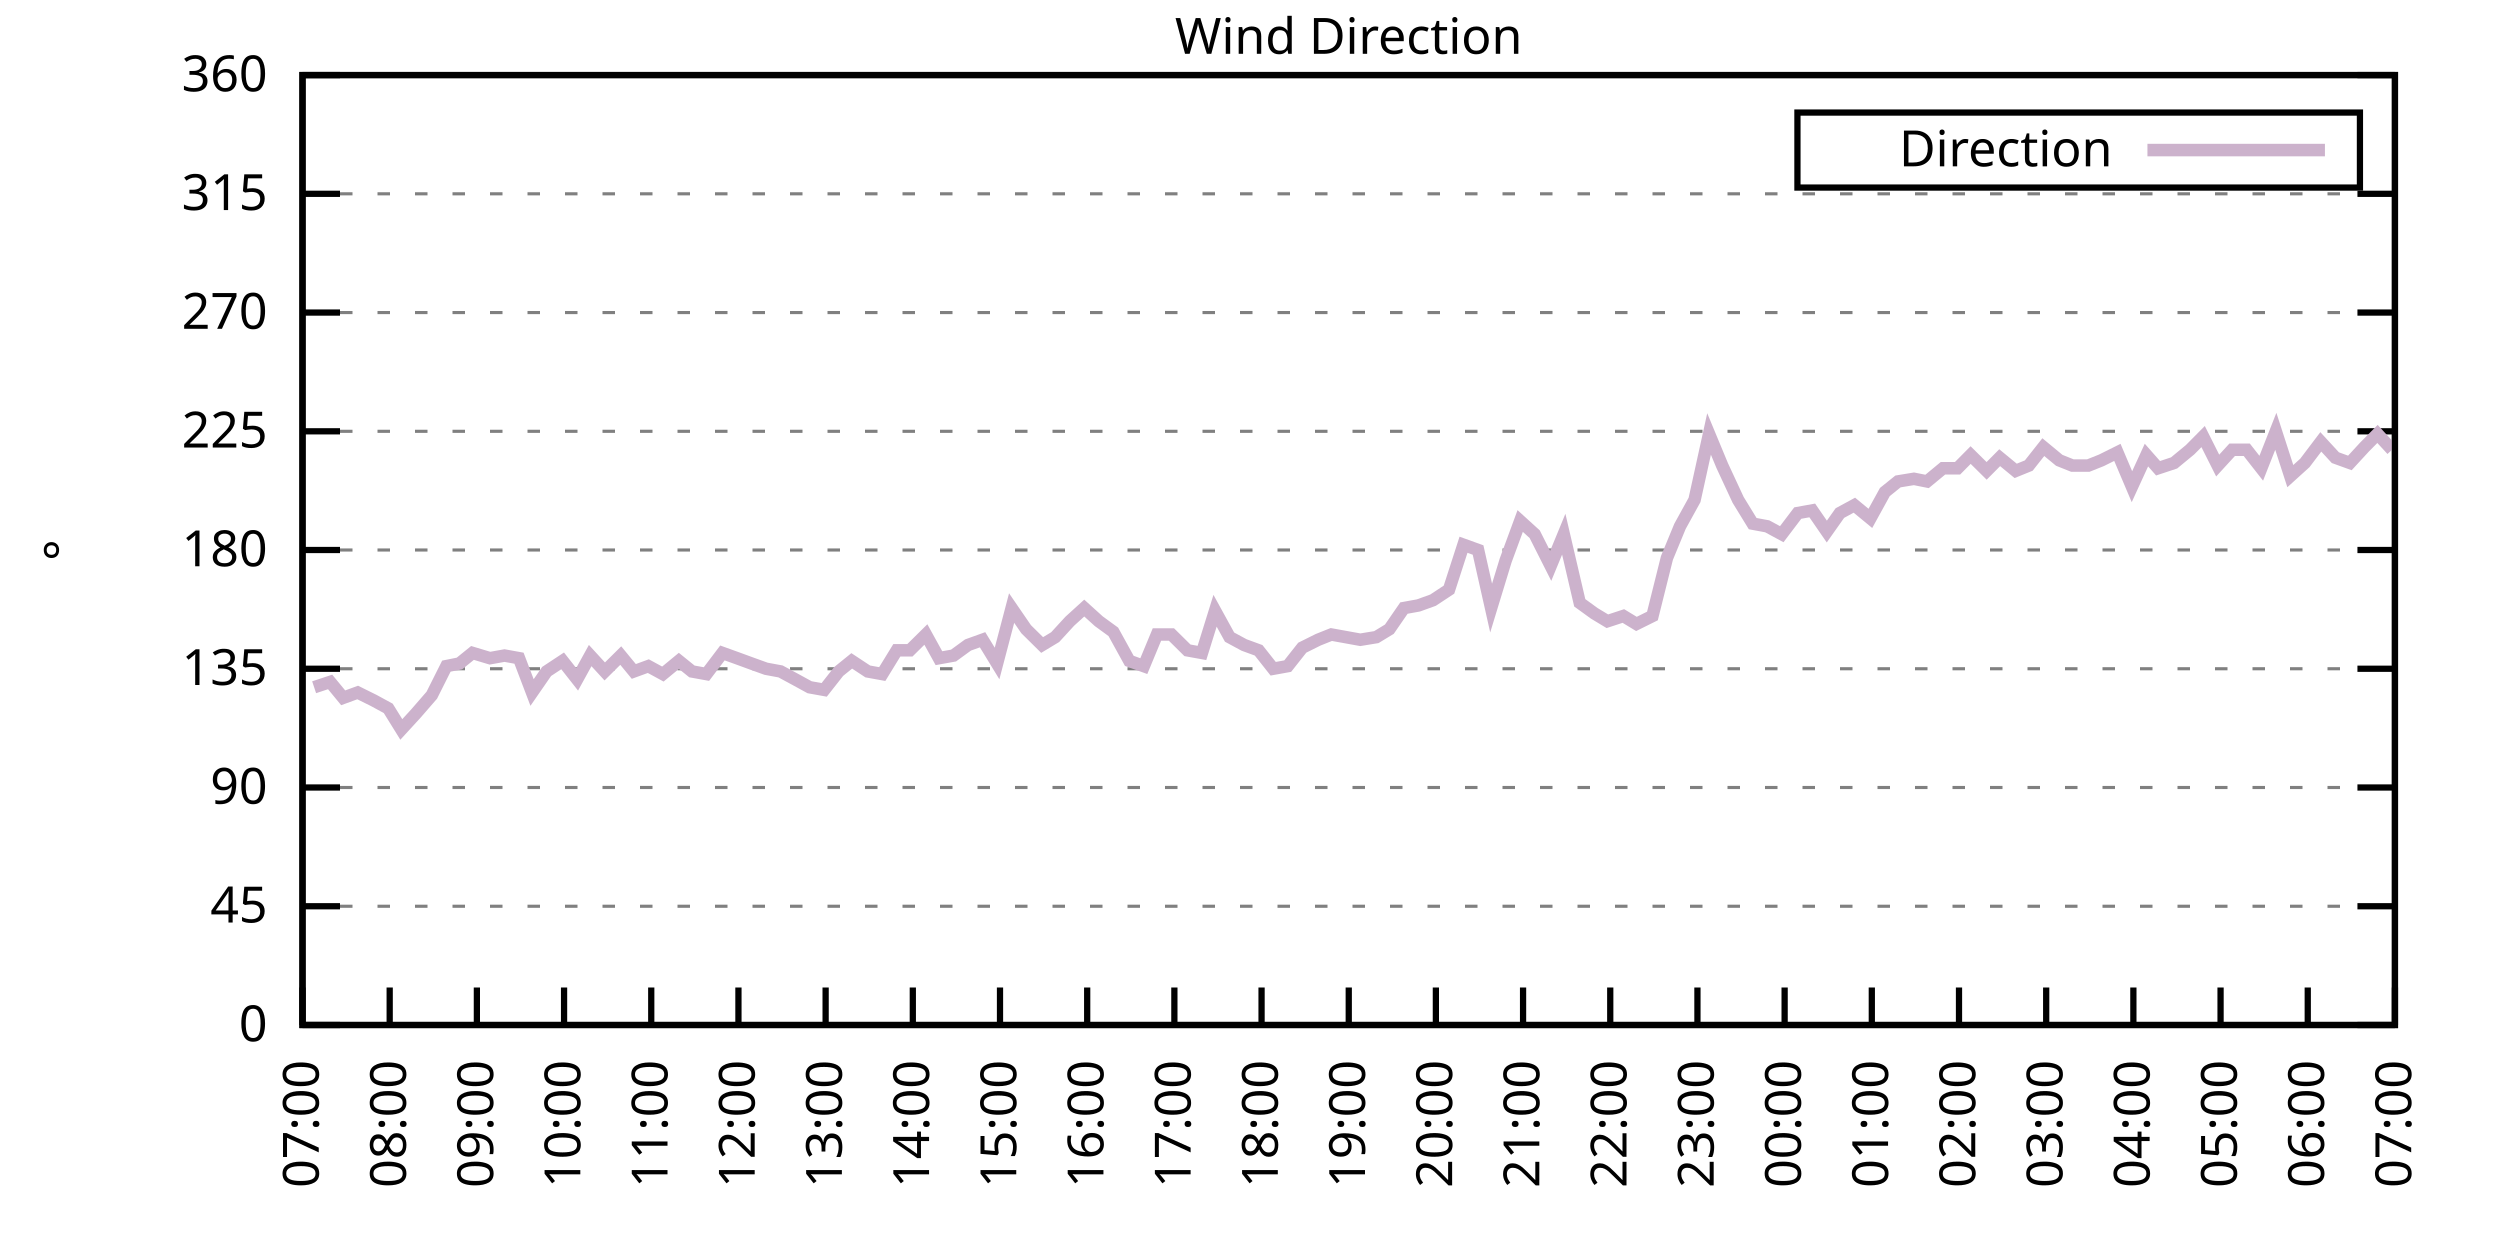
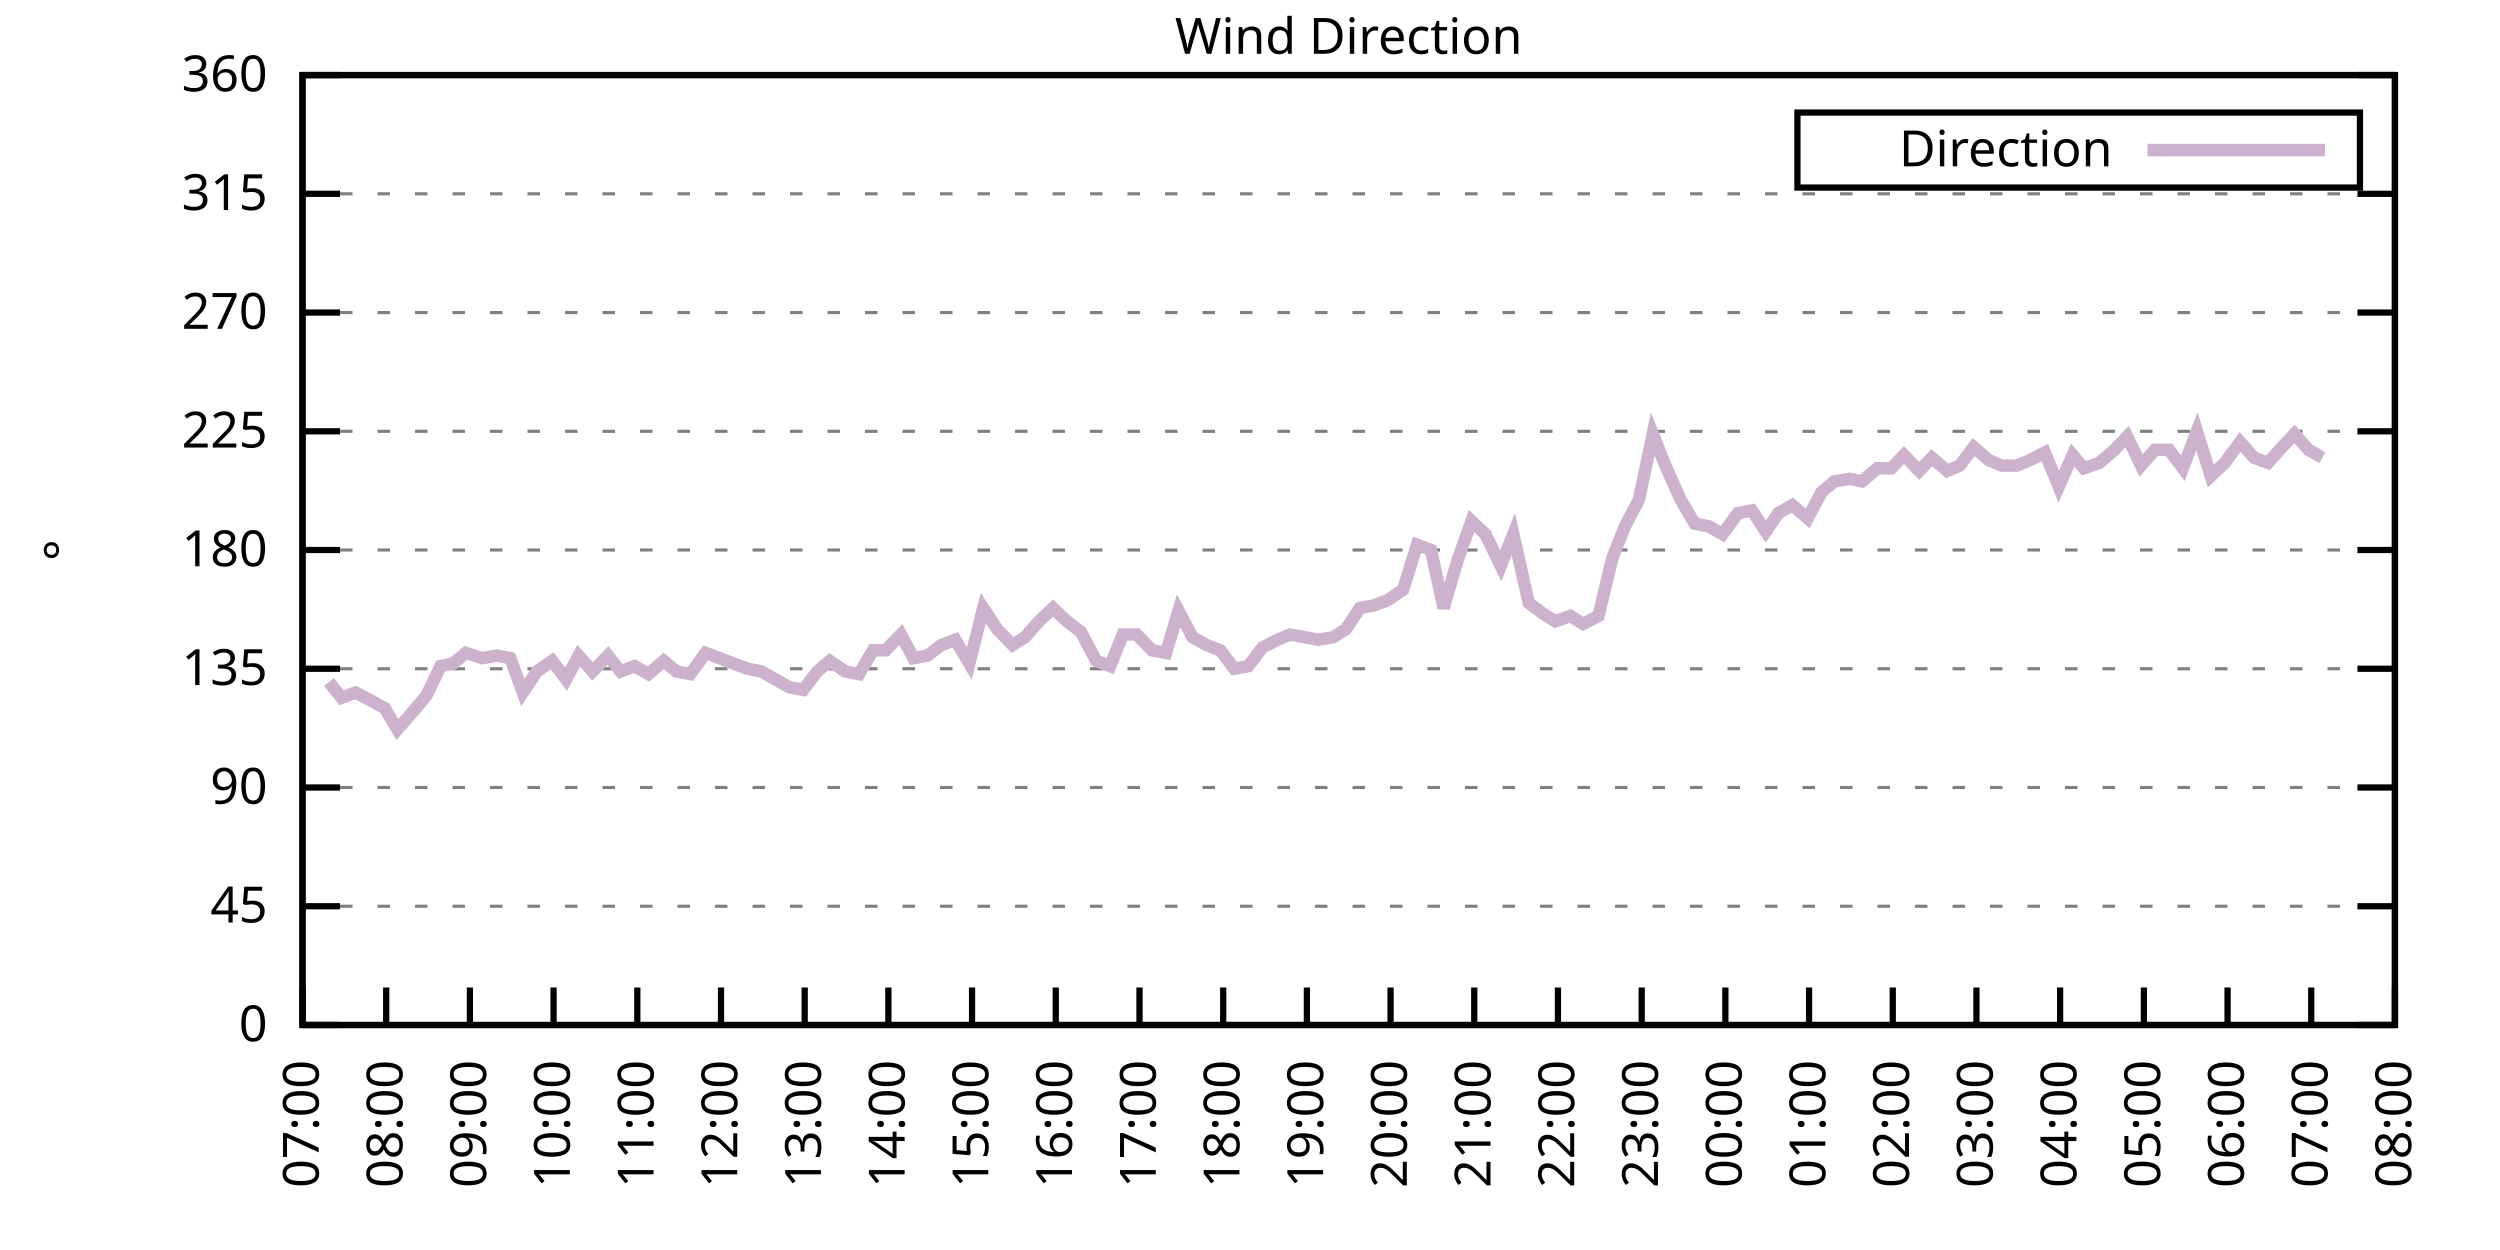
<svg xmlns="http://www.w3.org/2000/svg" xmlns:xlink="http://www.w3.org/1999/xlink" width="400" height="200" viewBox="0 0 400 200">
  <g id="gnuplot_canvas">
    <rect x="0" y="0" width="400" height="200" fill="none" />
    <defs>
      <circle id="gpDot" r="0.5" stroke-width="0.5" stroke="currentColor" />
      <path id="gpPt0" stroke-width="0.333" stroke="currentColor" d="M-1,0 h2 M0,-1 v2" />
      <path id="gpPt1" stroke-width="0.333" stroke="currentColor" d="M-1,-1 L1,1 M1,-1 L-1,1" />
      <path id="gpPt2" stroke-width="0.333" stroke="currentColor" d="M-1,0 L1,0 M0,-1 L0,1 M-1,-1 L1,1 M-1,1 L1,-1" />
      <rect id="gpPt3" stroke-width="0.333" stroke="currentColor" x="-1" y="-1" width="2" height="2" />
      <rect id="gpPt4" stroke-width="0.333" stroke="currentColor" fill="currentColor" x="-1" y="-1" width="2" height="2" />
      <circle id="gpPt5" stroke-width="0.333" stroke="currentColor" cx="0" cy="0" r="1" />
      <use xlink:href="#gpPt5" id="gpPt6" fill="currentColor" stroke="none" />
      <path id="gpPt7" stroke-width="0.333" stroke="currentColor" d="M0,-1.33 L-1.33,0.67 L1.33,0.67 z" />
      <use xlink:href="#gpPt7" id="gpPt8" fill="currentColor" stroke="none" />
      <use xlink:href="#gpPt7" id="gpPt9" stroke="currentColor" transform="rotate(180)" />
      <use xlink:href="#gpPt9" id="gpPt10" fill="currentColor" stroke="none" />
      <use xlink:href="#gpPt3" id="gpPt11" stroke="currentColor" transform="rotate(45)" />
      <use xlink:href="#gpPt11" id="gpPt12" fill="currentColor" stroke="none" />
      <path id="gpPt13" stroke-width="0.333" stroke="currentColor" d="M0,1.330 L1.265,0.411 L0.782,-1.067 L-0.782,-1.076 L-1.265,0.411 z" />
      <use xlink:href="#gpPt13" id="gpPt14" fill="currentColor" stroke="none" />
      <filter id="textbox" filterUnits="objectBoundingBox" x="0" y="0" height="1" width="1">
        <feFlood flood-color="white" flood-opacity="1" result="bgnd" />
        <feComposite in="SourceGraphic" in2="bgnd" operator="atop" />
      </filter>
      <filter id="greybox" filterUnits="objectBoundingBox" x="0" y="0" height="1" width="1">
        <feFlood flood-color="lightgrey" flood-opacity="1" result="grey" />
        <feComposite in="SourceGraphic" in2="grey" operator="atop" />
      </filter>
    </defs>
    <g fill="none" color="white" stroke="currentColor" stroke-width="1.00" stroke-linecap="butt" stroke-linejoin="miter">
</g>
    <g fill="none" color="black" stroke="currentColor" stroke-width="1.00" stroke-linecap="butt" stroke-linejoin="miter">
      <g stroke="none" shape-rendering="crispEdges">
        <polygon fill="rgb(255, 255, 255)" points="48.40,164.00 383.18,164.00 383.18,12.02 48.40,12.02 " />
      </g>
    </g>
    <g fill="none" color="black" stroke="currentColor" stroke-width="1.00" stroke-linecap="butt" stroke-linejoin="miter">
</g>
    <g fill="none" color="black" stroke="black" stroke-width="0.50" stroke-linecap="butt" stroke-linejoin="miter">
</g>
    <g fill="none" color="gray" stroke="currentColor" stroke-width="0.50" stroke-linecap="butt" stroke-linejoin="miter">
      <path stroke="gray" stroke-dasharray="2,4" class="gridline" d="M48.40,164.00 L383.19,164.00  " />
    </g>
    <g fill="none" color="gray" stroke="gray" stroke-width="1.00" stroke-linecap="butt" stroke-linejoin="miter">
</g>
    <g fill="none" color="black" stroke="currentColor" stroke-width="1.00" stroke-linecap="butt" stroke-linejoin="miter">
      <path stroke="black" d="M48.40,164.00 L54.40,164.00 M383.19,164.00 L377.19,164.00  " />
      <g transform="translate(42.80,166.60)" stroke="none" fill="black" font-family="Sans" font-size="8.00" text-anchor="end">
        <text>
          <tspan font-family="Sans"> 0</tspan>
        </text>
      </g>
    </g>
    <g fill="none" color="black" stroke="currentColor" stroke-width="1.00" stroke-linecap="butt" stroke-linejoin="miter">
</g>
    <g fill="none" color="black" stroke="black" stroke-width="0.50" stroke-linecap="butt" stroke-linejoin="miter">
</g>
    <g fill="none" color="gray" stroke="currentColor" stroke-width="0.50" stroke-linecap="butt" stroke-linejoin="miter">
      <path stroke="gray" stroke-dasharray="2,4" class="gridline" d="M48.40,145.00 L383.19,145.00  " />
    </g>
    <g fill="none" color="gray" stroke="gray" stroke-width="1.00" stroke-linecap="butt" stroke-linejoin="miter">
</g>
    <g fill="none" color="black" stroke="currentColor" stroke-width="1.00" stroke-linecap="butt" stroke-linejoin="miter">
      <path stroke="black" d="M48.40,145.00 L54.40,145.00 M383.19,145.00 L377.19,145.00  " />
      <g transform="translate(42.80,147.60)" stroke="none" fill="black" font-family="Sans" font-size="8.00" text-anchor="end">
        <text>
          <tspan font-family="Sans"> 45</tspan>
        </text>
      </g>
    </g>
    <g fill="none" color="black" stroke="currentColor" stroke-width="1.00" stroke-linecap="butt" stroke-linejoin="miter">
</g>
    <g fill="none" color="black" stroke="black" stroke-width="0.50" stroke-linecap="butt" stroke-linejoin="miter">
</g>
    <g fill="none" color="gray" stroke="currentColor" stroke-width="0.50" stroke-linecap="butt" stroke-linejoin="miter">
      <path stroke="gray" stroke-dasharray="2,4" class="gridline" d="M48.40,126.00 L383.19,126.00  " />
    </g>
    <g fill="none" color="gray" stroke="gray" stroke-width="1.00" stroke-linecap="butt" stroke-linejoin="miter">
</g>
    <g fill="none" color="black" stroke="currentColor" stroke-width="1.00" stroke-linecap="butt" stroke-linejoin="miter">
      <path stroke="black" d="M48.40,126.00 L54.40,126.00 M383.19,126.00 L377.19,126.00  " />
      <g transform="translate(42.80,128.60)" stroke="none" fill="black" font-family="Sans" font-size="8.00" text-anchor="end">
        <text>
          <tspan font-family="Sans"> 90</tspan>
        </text>
      </g>
    </g>
    <g fill="none" color="black" stroke="currentColor" stroke-width="1.00" stroke-linecap="butt" stroke-linejoin="miter">
</g>
    <g fill="none" color="black" stroke="black" stroke-width="0.50" stroke-linecap="butt" stroke-linejoin="miter">
</g>
    <g fill="none" color="gray" stroke="currentColor" stroke-width="0.50" stroke-linecap="butt" stroke-linejoin="miter">
      <path stroke="gray" stroke-dasharray="2,4" class="gridline" d="M48.40,107.00 L383.19,107.00  " />
    </g>
    <g fill="none" color="gray" stroke="gray" stroke-width="1.00" stroke-linecap="butt" stroke-linejoin="miter">
</g>
    <g fill="none" color="black" stroke="currentColor" stroke-width="1.00" stroke-linecap="butt" stroke-linejoin="miter">
      <path stroke="black" d="M48.40,107.00 L54.40,107.00 M383.19,107.00 L377.19,107.00  " />
      <g transform="translate(42.80,109.60)" stroke="none" fill="black" font-family="Sans" font-size="8.00" text-anchor="end">
        <text>
          <tspan font-family="Sans"> 135</tspan>
        </text>
      </g>
    </g>
    <g fill="none" color="black" stroke="currentColor" stroke-width="1.00" stroke-linecap="butt" stroke-linejoin="miter">
</g>
    <g fill="none" color="black" stroke="black" stroke-width="0.50" stroke-linecap="butt" stroke-linejoin="miter">
</g>
    <g fill="none" color="gray" stroke="currentColor" stroke-width="0.50" stroke-linecap="butt" stroke-linejoin="miter">
      <path stroke="gray" stroke-dasharray="2,4" class="gridline" d="M48.40,88.00 L383.19,88.00  " />
    </g>
    <g fill="none" color="gray" stroke="gray" stroke-width="1.00" stroke-linecap="butt" stroke-linejoin="miter">
</g>
    <g fill="none" color="black" stroke="currentColor" stroke-width="1.00" stroke-linecap="butt" stroke-linejoin="miter">
      <path stroke="black" d="M48.40,88.00 L54.40,88.00 M383.19,88.00 L377.19,88.00  " />
      <g transform="translate(42.80,90.60)" stroke="none" fill="black" font-family="Sans" font-size="8.00" text-anchor="end">
        <text>
          <tspan font-family="Sans"> 180</tspan>
        </text>
      </g>
    </g>
    <g fill="none" color="black" stroke="currentColor" stroke-width="1.00" stroke-linecap="butt" stroke-linejoin="miter">
</g>
    <g fill="none" color="black" stroke="black" stroke-width="0.50" stroke-linecap="butt" stroke-linejoin="miter">
</g>
    <g fill="none" color="gray" stroke="currentColor" stroke-width="0.50" stroke-linecap="butt" stroke-linejoin="miter">
      <path stroke="gray" stroke-dasharray="2,4" class="gridline" d="M48.40,69.01 L383.19,69.01  " />
    </g>
    <g fill="none" color="gray" stroke="gray" stroke-width="1.00" stroke-linecap="butt" stroke-linejoin="miter">
</g>
    <g fill="none" color="black" stroke="currentColor" stroke-width="1.00" stroke-linecap="butt" stroke-linejoin="miter">
      <path stroke="black" d="M48.40,69.01 L54.40,69.01 M383.19,69.01 L377.19,69.01  " />
      <g transform="translate(42.80,71.61)" stroke="none" fill="black" font-family="Sans" font-size="8.00" text-anchor="end">
        <text>
          <tspan font-family="Sans"> 225</tspan>
        </text>
      </g>
    </g>
    <g fill="none" color="black" stroke="currentColor" stroke-width="1.00" stroke-linecap="butt" stroke-linejoin="miter">
</g>
    <g fill="none" color="black" stroke="black" stroke-width="0.50" stroke-linecap="butt" stroke-linejoin="miter">
</g>
    <g fill="none" color="gray" stroke="currentColor" stroke-width="0.50" stroke-linecap="butt" stroke-linejoin="miter">
      <path stroke="gray" stroke-dasharray="2,4" class="gridline" d="M48.40,50.01 L383.19,50.01  " />
    </g>
    <g fill="none" color="gray" stroke="gray" stroke-width="1.00" stroke-linecap="butt" stroke-linejoin="miter">
</g>
    <g fill="none" color="black" stroke="currentColor" stroke-width="1.00" stroke-linecap="butt" stroke-linejoin="miter">
      <path stroke="black" d="M48.40,50.01 L54.40,50.01 M383.19,50.01 L377.19,50.01  " />
      <g transform="translate(42.80,52.61)" stroke="none" fill="black" font-family="Sans" font-size="8.00" text-anchor="end">
        <text>
          <tspan font-family="Sans"> 270</tspan>
        </text>
      </g>
    </g>
    <g fill="none" color="black" stroke="currentColor" stroke-width="1.00" stroke-linecap="butt" stroke-linejoin="miter">
</g>
    <g fill="none" color="black" stroke="black" stroke-width="0.50" stroke-linecap="butt" stroke-linejoin="miter">
</g>
    <g fill="none" color="gray" stroke="currentColor" stroke-width="0.50" stroke-linecap="butt" stroke-linejoin="miter">
      <path stroke="gray" stroke-dasharray="2,4" class="gridline" d="M48.40,31.01 L383.19,31.01  " />
    </g>
    <g fill="none" color="gray" stroke="gray" stroke-width="1.00" stroke-linecap="butt" stroke-linejoin="miter">
</g>
    <g fill="none" color="black" stroke="currentColor" stroke-width="1.00" stroke-linecap="butt" stroke-linejoin="miter">
      <path stroke="black" d="M48.40,31.01 L54.40,31.01 M383.19,31.01 L377.19,31.01  " />
      <g transform="translate(42.80,33.61)" stroke="none" fill="black" font-family="Sans" font-size="8.00" text-anchor="end">
        <text>
          <tspan font-family="Sans"> 315</tspan>
        </text>
      </g>
    </g>
    <g fill="none" color="black" stroke="currentColor" stroke-width="1.00" stroke-linecap="butt" stroke-linejoin="miter">
</g>
    <g fill="none" color="black" stroke="black" stroke-width="0.50" stroke-linecap="butt" stroke-linejoin="miter">
</g>
    <g fill="none" color="gray" stroke="currentColor" stroke-width="0.50" stroke-linecap="butt" stroke-linejoin="miter">
      <path stroke="gray" stroke-dasharray="2,4" class="gridline" d="M48.40,12.01 L383.19,12.01  " />
    </g>
    <g fill="none" color="gray" stroke="gray" stroke-width="1.00" stroke-linecap="butt" stroke-linejoin="miter">
</g>
    <g fill="none" color="black" stroke="currentColor" stroke-width="1.00" stroke-linecap="butt" stroke-linejoin="miter">
      <path stroke="black" d="M48.40,12.01 L54.40,12.01 M383.19,12.01 L377.19,12.01  " />
      <g transform="translate(42.80,14.61)" stroke="none" fill="black" font-family="Sans" font-size="8.00" text-anchor="end">
        <text>
          <tspan font-family="Sans"> 360</tspan>
        </text>
      </g>
    </g>
    <g fill="none" color="black" stroke="currentColor" stroke-width="1.00" stroke-linecap="butt" stroke-linejoin="miter">
      <path stroke="black" d="M48.40,164.00 L48.40,158.00  " />
      <g transform="translate(51.00,169.60) rotate(270.00)" stroke="none" fill="black" font-family="Sans" font-size="8.00" text-anchor="end">
        <text>
          <tspan font-family="Sans">07:00</tspan>
        </text>
      </g>
    </g>
    <g fill="none" color="black" stroke="currentColor" stroke-width="1.00" stroke-linecap="butt" stroke-linejoin="miter">
-       <path stroke="black" d="M62.35,164.00 L62.35,158.00  " />
-       <g transform="translate(64.95,169.60) rotate(270.00)" stroke="none" fill="black" font-family="Sans" font-size="8.00" text-anchor="end">
+       <path stroke="black" d="M61.79,164.00 L61.79,158.00  " />
+       <g transform="translate(64.39,169.60) rotate(270.00)" stroke="none" fill="black" font-family="Sans" font-size="8.00" text-anchor="end">
        <text>
          <tspan font-family="Sans">08:00</tspan>
        </text>
      </g>
    </g>
    <g fill="none" color="black" stroke="currentColor" stroke-width="1.00" stroke-linecap="butt" stroke-linejoin="miter">
-       <path stroke="black" d="M76.30,164.00 L76.30,158.00  " />
-       <g transform="translate(78.90,169.60) rotate(270.00)" stroke="none" fill="black" font-family="Sans" font-size="8.00" text-anchor="end">
+       <path stroke="black" d="M75.18,164.00 L75.18,158.00  " />
+       <g transform="translate(77.78,169.60) rotate(270.00)" stroke="none" fill="black" font-family="Sans" font-size="8.00" text-anchor="end">
        <text>
          <tspan font-family="Sans">09:00</tspan>
        </text>
      </g>
    </g>
    <g fill="none" color="black" stroke="currentColor" stroke-width="1.00" stroke-linecap="butt" stroke-linejoin="miter">
-       <path stroke="black" d="M90.25,164.00 L90.25,158.00  " />
-       <g transform="translate(92.85,169.60) rotate(270.00)" stroke="none" fill="black" font-family="Sans" font-size="8.00" text-anchor="end">
+       <path stroke="black" d="M88.57,164.00 L88.57,158.00  " />
+       <g transform="translate(91.17,169.60) rotate(270.00)" stroke="none" fill="black" font-family="Sans" font-size="8.00" text-anchor="end">
        <text>
          <tspan font-family="Sans">10:00</tspan>
        </text>
      </g>
    </g>
    <g fill="none" color="black" stroke="currentColor" stroke-width="1.00" stroke-linecap="butt" stroke-linejoin="miter">
-       <path stroke="black" d="M104.20,164.00 L104.20,158.00  " />
-       <g transform="translate(106.80,169.60) rotate(270.00)" stroke="none" fill="black" font-family="Sans" font-size="8.00" text-anchor="end">
+       <path stroke="black" d="M101.97,164.00 L101.97,158.00  " />
+       <g transform="translate(104.57,169.60) rotate(270.00)" stroke="none" fill="black" font-family="Sans" font-size="8.00" text-anchor="end">
        <text>
          <tspan font-family="Sans">11:00</tspan>
        </text>
      </g>
    </g>
    <g fill="none" color="black" stroke="currentColor" stroke-width="1.00" stroke-linecap="butt" stroke-linejoin="miter">
-       <path stroke="black" d="M118.15,164.00 L118.15,158.00  " />
-       <g transform="translate(120.75,169.60) rotate(270.00)" stroke="none" fill="black" font-family="Sans" font-size="8.00" text-anchor="end">
+       <path stroke="black" d="M115.36,164.00 L115.36,158.00  " />
+       <g transform="translate(117.96,169.60) rotate(270.00)" stroke="none" fill="black" font-family="Sans" font-size="8.00" text-anchor="end">
        <text>
          <tspan font-family="Sans">12:00</tspan>
        </text>
      </g>
    </g>
    <g fill="none" color="black" stroke="currentColor" stroke-width="1.00" stroke-linecap="butt" stroke-linejoin="miter">
-       <path stroke="black" d="M132.10,164.00 L132.10,158.00  " />
-       <g transform="translate(134.70,169.60) rotate(270.00)" stroke="none" fill="black" font-family="Sans" font-size="8.00" text-anchor="end">
+       <path stroke="black" d="M128.75,164.00 L128.75,158.00  " />
+       <g transform="translate(131.35,169.60) rotate(270.00)" stroke="none" fill="black" font-family="Sans" font-size="8.00" text-anchor="end">
        <text>
          <tspan font-family="Sans">13:00</tspan>
        </text>
      </g>
    </g>
    <g fill="none" color="black" stroke="currentColor" stroke-width="1.00" stroke-linecap="butt" stroke-linejoin="miter">
-       <path stroke="black" d="M146.05,164.00 L146.05,158.00  " />
-       <g transform="translate(148.65,169.60) rotate(270.00)" stroke="none" fill="black" font-family="Sans" font-size="8.00" text-anchor="end">
+       <path stroke="black" d="M142.14,164.00 L142.14,158.00  " />
+       <g transform="translate(144.74,169.60) rotate(270.00)" stroke="none" fill="black" font-family="Sans" font-size="8.00" text-anchor="end">
        <text>
          <tspan font-family="Sans">14:00</tspan>
        </text>
      </g>
    </g>
    <g fill="none" color="black" stroke="currentColor" stroke-width="1.00" stroke-linecap="butt" stroke-linejoin="miter">
-       <path stroke="black" d="M160.00,164.00 L160.00,158.00  " />
-       <g transform="translate(162.60,169.60) rotate(270.00)" stroke="none" fill="black" font-family="Sans" font-size="8.00" text-anchor="end">
+       <path stroke="black" d="M155.53,164.00 L155.53,158.00  " />
+       <g transform="translate(158.13,169.60) rotate(270.00)" stroke="none" fill="black" font-family="Sans" font-size="8.00" text-anchor="end">
        <text>
          <tspan font-family="Sans">15:00</tspan>
        </text>
      </g>
    </g>
    <g fill="none" color="black" stroke="currentColor" stroke-width="1.00" stroke-linecap="butt" stroke-linejoin="miter">
-       <path stroke="black" d="M173.95,164.00 L173.95,158.00  " />
-       <g transform="translate(176.55,169.60) rotate(270.00)" stroke="none" fill="black" font-family="Sans" font-size="8.00" text-anchor="end">
+       <path stroke="black" d="M168.92,164.00 L168.92,158.00  " />
+       <g transform="translate(171.52,169.60) rotate(270.00)" stroke="none" fill="black" font-family="Sans" font-size="8.00" text-anchor="end">
        <text>
          <tspan font-family="Sans">16:00</tspan>
        </text>
      </g>
    </g>
    <g fill="none" color="black" stroke="currentColor" stroke-width="1.00" stroke-linecap="butt" stroke-linejoin="miter">
-       <path stroke="black" d="M187.90,164.00 L187.90,158.00  " />
-       <g transform="translate(190.50,169.60) rotate(270.00)" stroke="none" fill="black" font-family="Sans" font-size="8.00" text-anchor="end">
+       <path stroke="black" d="M182.32,164.00 L182.32,158.00  " />
+       <g transform="translate(184.92,169.60) rotate(270.00)" stroke="none" fill="black" font-family="Sans" font-size="8.00" text-anchor="end">
        <text>
          <tspan font-family="Sans">17:00</tspan>
        </text>
      </g>
    </g>
    <g fill="none" color="black" stroke="currentColor" stroke-width="1.00" stroke-linecap="butt" stroke-linejoin="miter">
-       <path stroke="black" d="M201.85,164.00 L201.85,158.00  " />
-       <g transform="translate(204.45,169.60) rotate(270.00)" stroke="none" fill="black" font-family="Sans" font-size="8.00" text-anchor="end">
+       <path stroke="black" d="M195.71,164.00 L195.71,158.00  " />
+       <g transform="translate(198.31,169.60) rotate(270.00)" stroke="none" fill="black" font-family="Sans" font-size="8.00" text-anchor="end">
        <text>
          <tspan font-family="Sans">18:00</tspan>
        </text>
      </g>
    </g>
    <g fill="none" color="black" stroke="currentColor" stroke-width="1.00" stroke-linecap="butt" stroke-linejoin="miter">
-       <path stroke="black" d="M215.80,164.00 L215.80,158.00  " />
-       <g transform="translate(218.40,169.60) rotate(270.00)" stroke="none" fill="black" font-family="Sans" font-size="8.00" text-anchor="end">
+       <path stroke="black" d="M209.10,164.00 L209.10,158.00  " />
+       <g transform="translate(211.70,169.60) rotate(270.00)" stroke="none" fill="black" font-family="Sans" font-size="8.00" text-anchor="end">
        <text>
          <tspan font-family="Sans">19:00</tspan>
        </text>
      </g>
    </g>
    <g fill="none" color="black" stroke="currentColor" stroke-width="1.00" stroke-linecap="butt" stroke-linejoin="miter">
-       <path stroke="black" d="M229.74,164.00 L229.74,158.00  " />
-       <g transform="translate(232.34,169.60) rotate(270.00)" stroke="none" fill="black" font-family="Sans" font-size="8.00" text-anchor="end">
+       <path stroke="black" d="M222.49,164.00 L222.49,158.00  " />
+       <g transform="translate(225.09,169.60) rotate(270.00)" stroke="none" fill="black" font-family="Sans" font-size="8.00" text-anchor="end">
        <text>
          <tspan font-family="Sans">20:00</tspan>
        </text>
      </g>
    </g>
    <g fill="none" color="black" stroke="currentColor" stroke-width="1.00" stroke-linecap="butt" stroke-linejoin="miter">
-       <path stroke="black" d="M243.69,164.00 L243.69,158.00  " />
-       <g transform="translate(246.29,169.60) rotate(270.00)" stroke="none" fill="black" font-family="Sans" font-size="8.00" text-anchor="end">
+       <path stroke="black" d="M235.88,164.00 L235.88,158.00  " />
+       <g transform="translate(238.48,169.60) rotate(270.00)" stroke="none" fill="black" font-family="Sans" font-size="8.00" text-anchor="end">
        <text>
          <tspan font-family="Sans">21:00</tspan>
        </text>
      </g>
    </g>
    <g fill="none" color="black" stroke="currentColor" stroke-width="1.00" stroke-linecap="butt" stroke-linejoin="miter">
-       <path stroke="black" d="M257.64,164.00 L257.64,158.00  " />
-       <g transform="translate(260.24,169.60) rotate(270.00)" stroke="none" fill="black" font-family="Sans" font-size="8.00" text-anchor="end">
+       <path stroke="black" d="M249.27,164.00 L249.27,158.00  " />
+       <g transform="translate(251.87,169.60) rotate(270.00)" stroke="none" fill="black" font-family="Sans" font-size="8.00" text-anchor="end">
        <text>
          <tspan font-family="Sans">22:00</tspan>
        </text>
      </g>
    </g>
    <g fill="none" color="black" stroke="currentColor" stroke-width="1.00" stroke-linecap="butt" stroke-linejoin="miter">
-       <path stroke="black" d="M271.59,164.00 L271.59,158.00  " />
-       <g transform="translate(274.19,169.60) rotate(270.00)" stroke="none" fill="black" font-family="Sans" font-size="8.00" text-anchor="end">
+       <path stroke="black" d="M262.67,164.00 L262.67,158.00  " />
+       <g transform="translate(265.27,169.60) rotate(270.00)" stroke="none" fill="black" font-family="Sans" font-size="8.00" text-anchor="end">
        <text>
          <tspan font-family="Sans">23:00</tspan>
        </text>
      </g>
    </g>
    <g fill="none" color="black" stroke="currentColor" stroke-width="1.00" stroke-linecap="butt" stroke-linejoin="miter">
-       <path stroke="black" d="M285.54,164.00 L285.54,158.00  " />
-       <g transform="translate(288.14,169.60) rotate(270.00)" stroke="none" fill="black" font-family="Sans" font-size="8.00" text-anchor="end">
+       <path stroke="black" d="M276.06,164.00 L276.06,158.00  " />
+       <g transform="translate(278.66,169.60) rotate(270.00)" stroke="none" fill="black" font-family="Sans" font-size="8.00" text-anchor="end">
        <text>
          <tspan font-family="Sans">00:00</tspan>
        </text>
      </g>
    </g>
    <g fill="none" color="black" stroke="currentColor" stroke-width="1.00" stroke-linecap="butt" stroke-linejoin="miter">
-       <path stroke="black" d="M299.49,164.00 L299.49,158.00  " />
-       <g transform="translate(302.09,169.60) rotate(270.00)" stroke="none" fill="black" font-family="Sans" font-size="8.00" text-anchor="end">
+       <path stroke="black" d="M289.45,164.00 L289.45,158.00  " />
+       <g transform="translate(292.05,169.60) rotate(270.00)" stroke="none" fill="black" font-family="Sans" font-size="8.00" text-anchor="end">
        <text>
          <tspan font-family="Sans">01:00</tspan>
        </text>
      </g>
    </g>
    <g fill="none" color="black" stroke="currentColor" stroke-width="1.00" stroke-linecap="butt" stroke-linejoin="miter">
-       <path stroke="black" d="M313.44,164.00 L313.44,158.00  " />
-       <g transform="translate(316.04,169.60) rotate(270.00)" stroke="none" fill="black" font-family="Sans" font-size="8.00" text-anchor="end">
+       <path stroke="black" d="M302.84,164.00 L302.84,158.00  " />
+       <g transform="translate(305.44,169.60) rotate(270.00)" stroke="none" fill="black" font-family="Sans" font-size="8.00" text-anchor="end">
        <text>
          <tspan font-family="Sans">02:00</tspan>
        </text>
      </g>
    </g>
    <g fill="none" color="black" stroke="currentColor" stroke-width="1.00" stroke-linecap="butt" stroke-linejoin="miter">
-       <path stroke="black" d="M327.39,164.00 L327.39,158.00  " />
-       <g transform="translate(329.99,169.60) rotate(270.00)" stroke="none" fill="black" font-family="Sans" font-size="8.00" text-anchor="end">
+       <path stroke="black" d="M316.23,164.00 L316.23,158.00  " />
+       <g transform="translate(318.83,169.60) rotate(270.00)" stroke="none" fill="black" font-family="Sans" font-size="8.00" text-anchor="end">
        <text>
          <tspan font-family="Sans">03:00</tspan>
        </text>
      </g>
    </g>
    <g fill="none" color="black" stroke="currentColor" stroke-width="1.00" stroke-linecap="butt" stroke-linejoin="miter">
-       <path stroke="black" d="M341.34,164.00 L341.34,158.00  " />
-       <g transform="translate(343.94,169.60) rotate(270.00)" stroke="none" fill="black" font-family="Sans" font-size="8.00" text-anchor="end">
+       <path stroke="black" d="M329.62,164.00 L329.62,158.00  " />
+       <g transform="translate(332.22,169.60) rotate(270.00)" stroke="none" fill="black" font-family="Sans" font-size="8.00" text-anchor="end">
        <text>
          <tspan font-family="Sans">04:00</tspan>
        </text>
      </g>
    </g>
    <g fill="none" color="black" stroke="currentColor" stroke-width="1.00" stroke-linecap="butt" stroke-linejoin="miter">
-       <path stroke="black" d="M355.29,164.00 L355.29,158.00  " />
-       <g transform="translate(357.89,169.60) rotate(270.00)" stroke="none" fill="black" font-family="Sans" font-size="8.00" text-anchor="end">
+       <path stroke="black" d="M343.02,164.00 L343.02,158.00  " />
+       <g transform="translate(345.62,169.60) rotate(270.00)" stroke="none" fill="black" font-family="Sans" font-size="8.00" text-anchor="end">
        <text>
          <tspan font-family="Sans">05:00</tspan>
        </text>
      </g>
    </g>
    <g fill="none" color="black" stroke="currentColor" stroke-width="1.00" stroke-linecap="butt" stroke-linejoin="miter">
-       <path stroke="black" d="M369.24,164.00 L369.24,158.00  " />
-       <g transform="translate(371.84,169.60) rotate(270.00)" stroke="none" fill="black" font-family="Sans" font-size="8.00" text-anchor="end">
+       <path stroke="black" d="M356.41,164.00 L356.41,158.00  " />
+       <g transform="translate(359.01,169.60) rotate(270.00)" stroke="none" fill="black" font-family="Sans" font-size="8.00" text-anchor="end">
        <text>
          <tspan font-family="Sans">06:00</tspan>
+         </text>
+       </g>
+     </g>
+     <g fill="none" color="black" stroke="currentColor" stroke-width="1.00" stroke-linecap="butt" stroke-linejoin="miter">
+       <path stroke="black" d="M369.80,164.00 L369.80,158.00  " />
+       <g transform="translate(372.40,169.60) rotate(270.00)" stroke="none" fill="black" font-family="Sans" font-size="8.00" text-anchor="end">
+         <text>
+           <tspan font-family="Sans">07:00</tspan>
        </text>
      </g>
    </g>
    <g fill="none" color="black" stroke="currentColor" stroke-width="1.00" stroke-linecap="butt" stroke-linejoin="miter">
      <path stroke="black" d="M383.19,164.00 L383.19,158.00  " />
      <g transform="translate(385.79,169.60) rotate(270.00)" stroke="none" fill="black" font-family="Sans" font-size="8.00" text-anchor="end">
        <text>
-           <tspan font-family="Sans">07:00</tspan>
+           <tspan font-family="Sans">08:00</tspan>
        </text>
      </g>
    </g>
    <g fill="none" color="black" stroke="currentColor" stroke-width="1.00" stroke-linecap="butt" stroke-linejoin="miter">
</g>
    <g fill="none" color="black" stroke="currentColor" stroke-width="1.00" stroke-linecap="butt" stroke-linejoin="miter">
      <path stroke="black" d="M48.40,12.01 L48.40,164.00 L383.19,164.00 L383.19,12.01 L48.40,12.01 Z  " />
    </g>
    <g fill="none" color="black" stroke="currentColor" stroke-width="1.00" stroke-linecap="butt" stroke-linejoin="miter">
</g>
    <g fill="none" color="black" stroke="currentColor" stroke-width="1.00" stroke-linecap="butt" stroke-linejoin="miter">
      <path stroke="black" d="M287.59,30.01 L287.59,18.01 L377.59,18.01 L377.59,30.01 L287.59,30.01 Z  " />
    </g>
    <g id="Wind_direction_plot_1">
      <g fill="none" color="white" stroke="black" stroke-width="2.00" stroke-linecap="butt" stroke-linejoin="miter">
</g>
      <g fill="none" color="black" stroke="currentColor" stroke-width="2.00" stroke-linecap="butt" stroke-linejoin="miter">
        <g transform="translate(337.99,26.61)" stroke="none" fill="black" font-family="Sans" font-size="8.00" text-anchor="end">
          <text>
            <tspan font-family="Sans">Direction</tspan>
          </text>
        </g>
      </g>
      <g fill="none" color="black" stroke="currentColor" stroke-width="2.00" stroke-linecap="butt" stroke-linejoin="miter">
-         <path stroke="rgb(204, 178, 204)" d="M343.59,24.01 L371.99,24.01 M50.26,109.96 L52.82,109.11 L54.91,111.65 L57.23,110.80 L59.79,112.07 L62.12,113.34   L64.21,116.71 L66.53,114.18 L69.09,111.23 L71.42,106.58 L73.51,106.16 L75.60,104.47 L78.39,105.31 L80.72,104.89   L83.04,105.31 L85.13,110.80 L87.46,107.43 L90.02,105.74 L92.34,108.69 L94.43,104.89 L96.76,107.43 L99.32,104.89   L101.41,107.43 L103.73,106.58 L106.06,107.85 L108.62,105.74 L110.71,107.43 L113.03,107.85 L115.59,104.47 L117.92,105.31   L120.24,106.16 L122.57,107.00 L124.89,107.43 L127.22,108.69 L129.54,109.96 L131.87,110.38 L134.19,107.43 L136.28,105.74   L138.84,107.43 L141.16,107.85 L143.49,104.05 L145.58,104.05 L148.14,101.52 L150.23,105.31 L152.56,104.89 L154.88,103.20   L157.21,102.36 L159.53,106.16 L161.86,97.29 L164.18,100.67 L166.74,103.20 L168.83,101.94 L171.16,99.40 L173.48,97.29   L175.81,99.40 L178.13,101.09 L180.69,105.74 L183.01,106.58 L185.11,101.52 L187.43,101.52 L189.99,104.05 L192.31,104.47   L194.41,97.72 L196.73,101.94 L199.06,103.20 L201.38,104.05 L203.71,107.00 L206.03,106.58 L208.36,103.63 L210.91,102.36   L213.01,101.52 L215.33,101.94 L217.65,102.36 L220.21,101.94 L222.30,100.67 L224.63,97.29 L226.95,96.87 L229.28,96.03   L231.84,94.34 L234.16,87.16 L236.49,88.00 L238.58,97.29 L240.90,89.69 L243.23,83.36 L245.55,85.47 L248.11,90.54   L250.20,85.47 L252.76,96.45 L255.09,98.14 L257.18,99.40 L259.74,98.56 L261.83,99.83 L264.39,98.56 L266.71,89.27   L268.80,84.21 L271.13,79.98 L273.45,69.43 L275.55,74.49 L278.10,79.98 L280.43,83.78 L282.75,84.21 L285.08,85.47   L287.64,82.09 L289.96,81.67 L292.29,85.05 L294.38,82.09 L296.70,80.83 L299.26,82.94 L301.58,78.72 L303.68,77.03   L306.23,76.61 L308.33,77.03 L310.88,74.92 L313.21,74.92 L315.30,72.81 L317.86,75.34 L319.95,73.23 L322.51,75.34   L324.60,74.49 L326.93,71.54 L329.48,73.65 L331.58,74.49 L334.13,74.49 L336.23,73.65 L338.78,72.38 L341.11,77.87   L343.43,72.81 L345.29,74.92 L347.85,74.07 L350.41,71.96 L352.50,69.85 L354.83,74.49 L357.15,71.96 L359.48,71.96   L361.80,74.92 L364.13,69.01 L366.45,76.18 L368.78,74.07 L371.33,70.70 L373.66,73.23 L375.98,74.07 L378.31,71.54   L380.40,69.43 L382.73,71.96  " />
+         <path stroke="rgb(204, 178, 204)" d="M343.59,24.01 L371.99,24.01 M52.64,109.11 L54.65,111.65 L56.88,110.80 L59.34,112.07 L61.57,113.34 L63.58,116.71   L65.81,114.18 L68.26,111.23 L70.50,106.58 L72.50,106.16 L74.51,104.47 L77.19,105.31 L79.42,104.89 L81.66,105.31   L83.66,110.80 L85.90,107.43 L88.35,105.74 L90.58,108.69 L92.59,104.89 L94.82,107.43 L97.28,104.89 L99.29,107.43   L101.52,106.58 L103.75,107.85 L106.21,105.74 L108.22,107.43 L110.45,107.85 L112.90,104.47 L115.13,105.31 L117.37,106.16   L119.60,107.00 L121.83,107.43 L124.06,108.69 L126.29,109.96 L128.53,110.38 L130.76,107.43 L132.77,105.74 L135.22,107.43   L137.45,107.85 L139.69,104.05 L141.69,104.05 L144.15,101.52 L146.16,105.31 L148.39,104.89 L150.62,103.20 L152.85,102.36   L155.09,106.16 L157.32,97.29 L159.55,100.67 L162.01,103.20 L164.01,101.94 L166.25,99.40 L168.48,97.29 L170.71,99.40   L172.94,101.09 L175.40,105.74 L177.63,106.58 L179.64,101.52 L181.87,101.52 L184.32,104.05 L186.56,104.47 L188.57,97.72   L190.80,101.94 L193.03,103.20 L195.26,104.05 L197.49,107.00 L199.73,106.58 L201.96,103.63 L204.41,102.36 L206.42,101.52   L208.65,101.94 L210.88,102.36 L213.34,101.94 L215.35,100.67 L217.58,97.29 L219.81,96.87 L222.04,96.03 L224.50,94.34   L226.73,87.16 L228.96,88.00 L230.97,97.29 L233.20,89.69 L235.44,83.36 L237.67,85.47 L240.12,90.54 L242.13,85.47   L244.59,96.45 L246.82,98.14 L248.83,99.40 L251.28,98.56 L253.29,99.83 L255.75,98.56 L257.98,89.27 L259.99,84.21   L262.22,79.98 L264.45,69.43 L266.46,74.49 L268.92,79.98 L271.15,83.78 L273.38,84.21 L275.61,85.47 L278.07,82.09   L280.30,81.67 L282.53,85.05 L284.54,82.09 L286.77,80.83 L289.23,82.94 L291.46,78.72 L293.47,77.03 L295.92,76.61   L297.93,77.03 L300.39,74.92 L302.62,74.92 L304.63,72.81 L307.08,75.34 L309.09,73.23 L311.54,75.34 L313.55,74.49   L315.79,71.54 L318.24,73.65 L320.25,74.49 L322.70,74.49 L324.71,73.65 L327.17,72.38 L329.40,77.87 L331.63,72.81   L333.42,74.92 L335.87,74.07 L338.33,71.96 L340.34,69.85 L342.57,74.49 L344.80,71.96 L347.03,71.96 L349.26,74.92   L351.50,69.01 L353.73,76.18 L355.96,74.07 L358.42,70.70 L360.65,73.23 L362.88,74.07 L365.11,71.54 L367.12,69.43   L369.35,71.96 L371.58,73.23  " />
      </g>
    </g>
    <g fill="none" color="black" stroke="currentColor" stroke-width="2.00" stroke-linecap="butt" stroke-linejoin="miter">
</g>
    <g fill="none" color="black" stroke="black" stroke-width="1.00" stroke-linecap="butt" stroke-linejoin="miter">
</g>
    <g fill="none" color="black" stroke="currentColor" stroke-width="1.00" stroke-linecap="butt" stroke-linejoin="miter">
      <path stroke="black" d="M48.40,12.01 L48.40,164.00 L383.19,164.00 L383.19,12.01 L48.40,12.01 Z  " />
      <g transform="translate(12.80,88.01) rotate(270.00)" stroke="none" fill="black" font-family="Sans" font-size="8.00" text-anchor="middle">
        <text>
          <tspan font-family="Sans">°</tspan>
        </text>
      </g>
    </g>
    <g fill="none" color="black" stroke="currentColor" stroke-width="1.00" stroke-linecap="butt" stroke-linejoin="miter">
</g>
    <g fill="none" color="black" stroke="currentColor" stroke-width="1.00" stroke-linecap="butt" stroke-linejoin="miter">
      <g transform="translate(215.79,8.61)" stroke="none" fill="black" font-family="Sans" font-size="8.00" text-anchor="middle">
        <text>
          <tspan font-family="Sans">Wind Direction</tspan>
        </text>
      </g>
    </g>
    <g fill="none" color="black" stroke="currentColor" stroke-width="1.00" stroke-linecap="butt" stroke-linejoin="miter">
</g>
  </g>
</svg>
